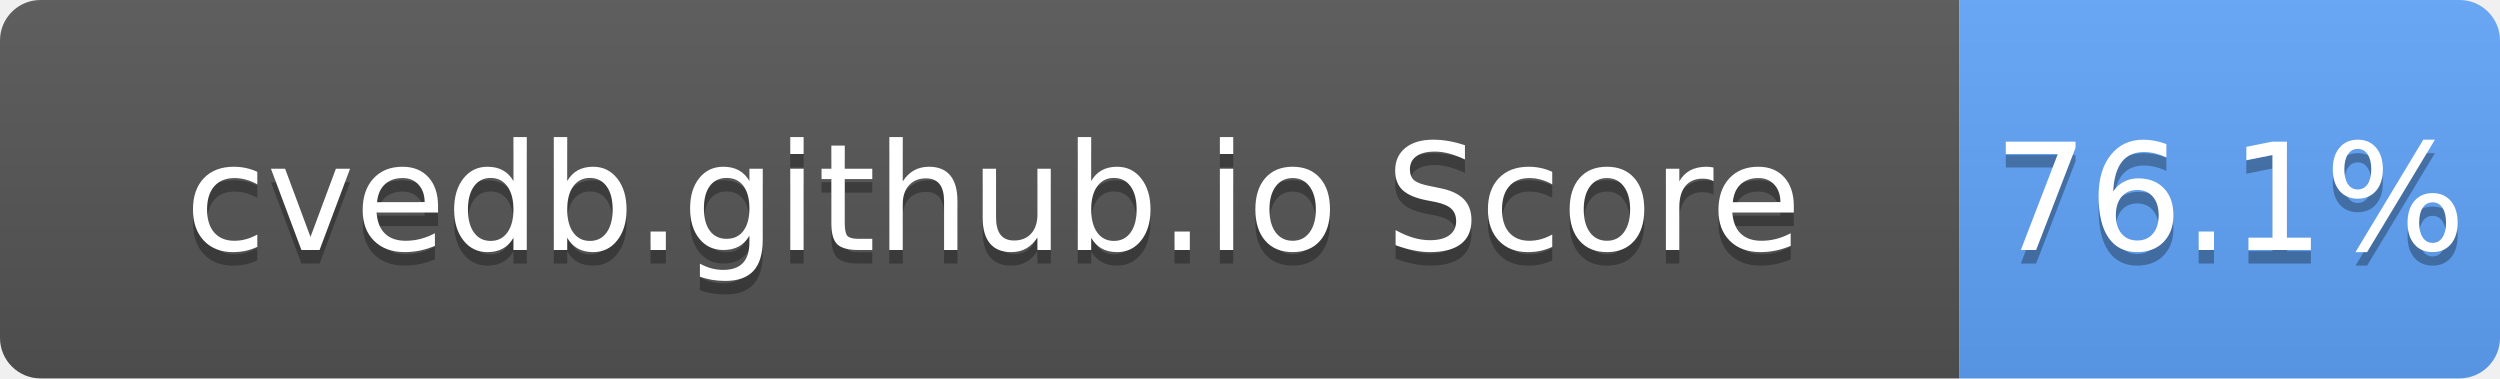
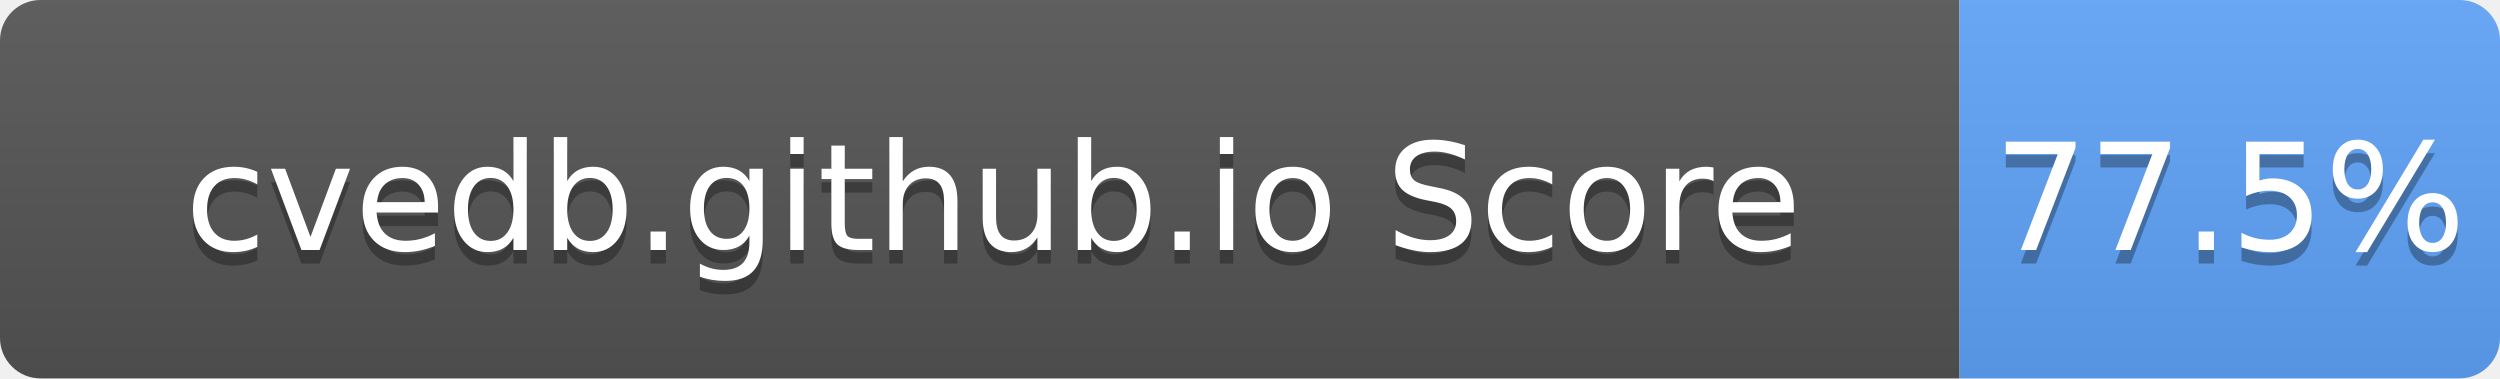
- <svg xmlns="http://www.w3.org/2000/svg" width="185" height="28" role="img" aria-label="cvedb.github.io Score: 76.1%">
+ <svg xmlns="http://www.w3.org/2000/svg" width="185" height="28" role="img" aria-label="cvedb.github.io Score: 77.5%">
  <linearGradient id="s" x2="0" y2="100%">
    <stop offset="0" stop-color="#bbb" stop-opacity=".1" />
    <stop offset="1" stop-opacity=".1" />
  </linearGradient>
  <clipPath id="r">
    <rect width="185" height="28" rx="3" fill="#fff" />
  </clipPath>
  <g clip-path="url(#r)">
    <rect width="145" height="28" fill="#555" />
    <rect x="145" width="40" height="28" fill="#60A5FA" />
    <rect width="185" height="28" fill="url(#s)" />
  </g>
  <g fill="#fff" text-anchor="middle" font-family="Verdana,Geneva,DejaVu Sans,sans-serif" text-rendering="geometricPrecision" font-size="110">
    <text aria-hidden="true" x="735" y="195" fill="#010101" fill-opacity=".3" transform="scale(.1)" textLength="1350">cvedb.github.io Score</text>
    <text x="735" y="185" transform="scale(.1)" fill="#fff" textLength="1350">cvedb.github.io Score</text>
-     <text aria-hidden="true" x="1650" y="195" fill="#010101" fill-opacity=".3" transform="scale(.1)" textLength="300">76.1%</text>
-     <text x="1650" y="185" transform="scale(.1)" fill="#fff" textLength="300">76.1%</text>
+     <text aria-hidden="true" x="1650" y="195" fill="#010101" fill-opacity=".3" transform="scale(.1)" textLength="300">77.5%</text>
+     <text x="1650" y="185" transform="scale(.1)" fill="#fff" textLength="300">77.5%</text>
  </g>
</svg>
